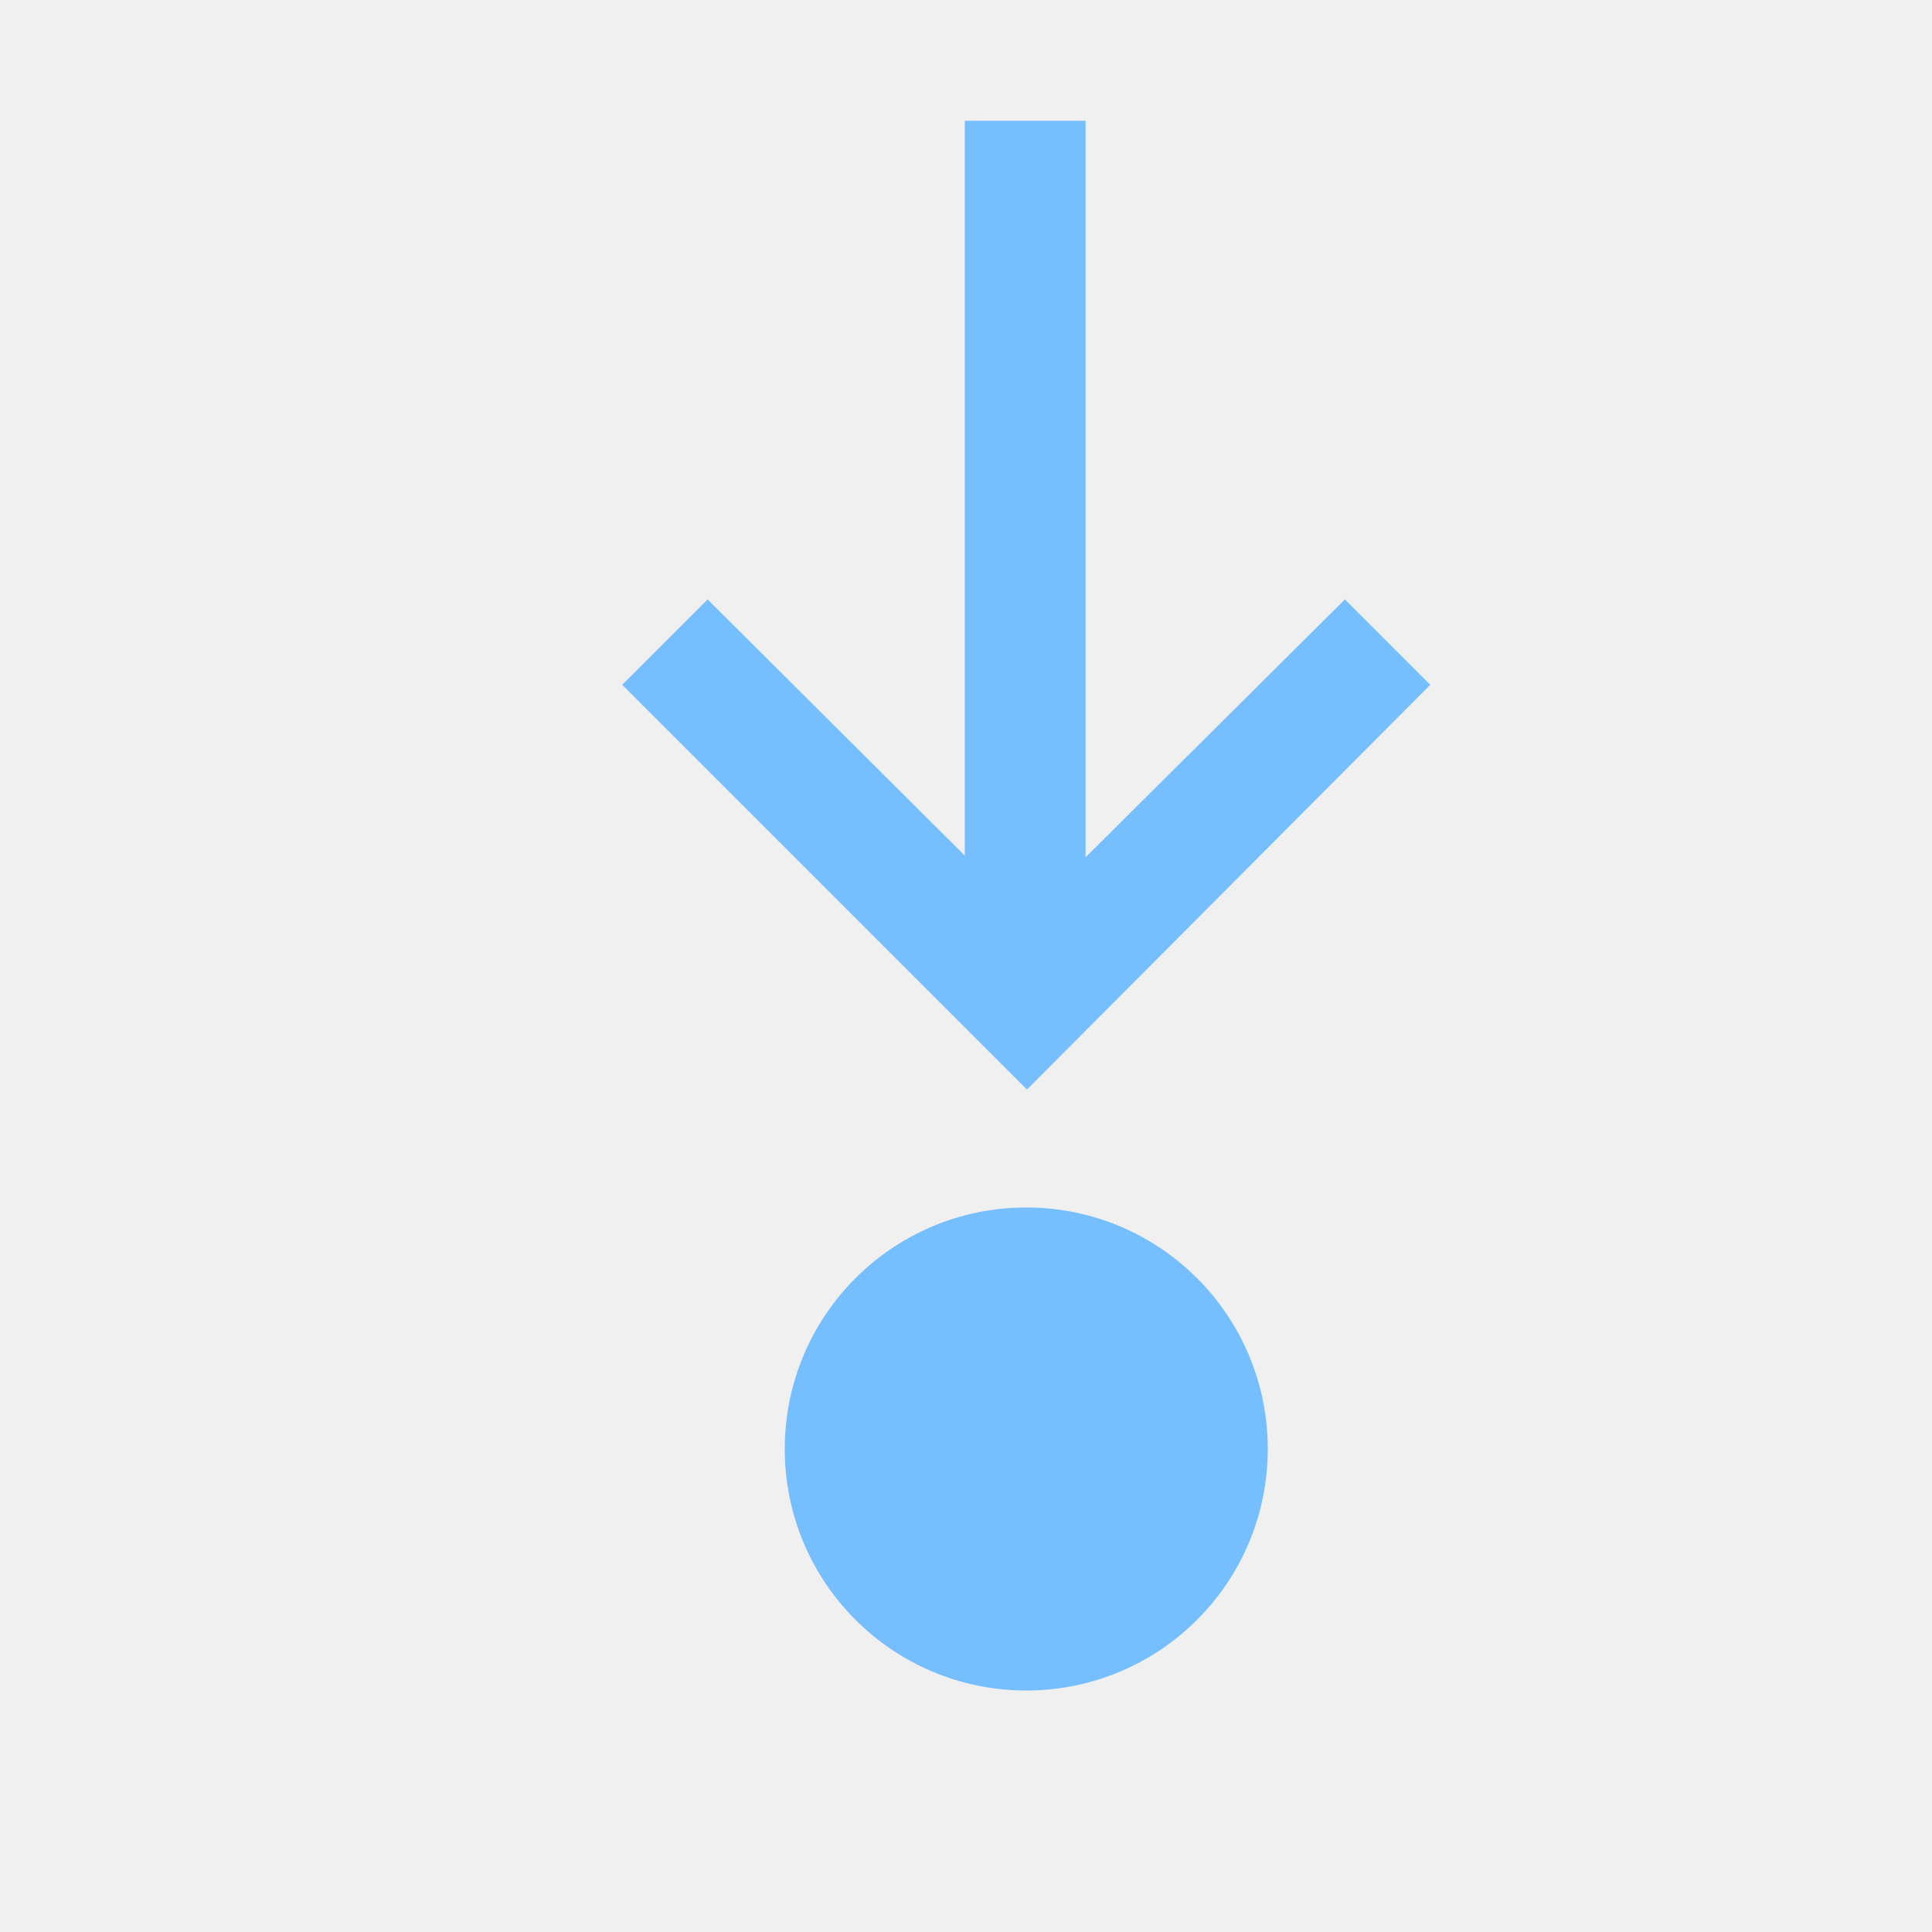
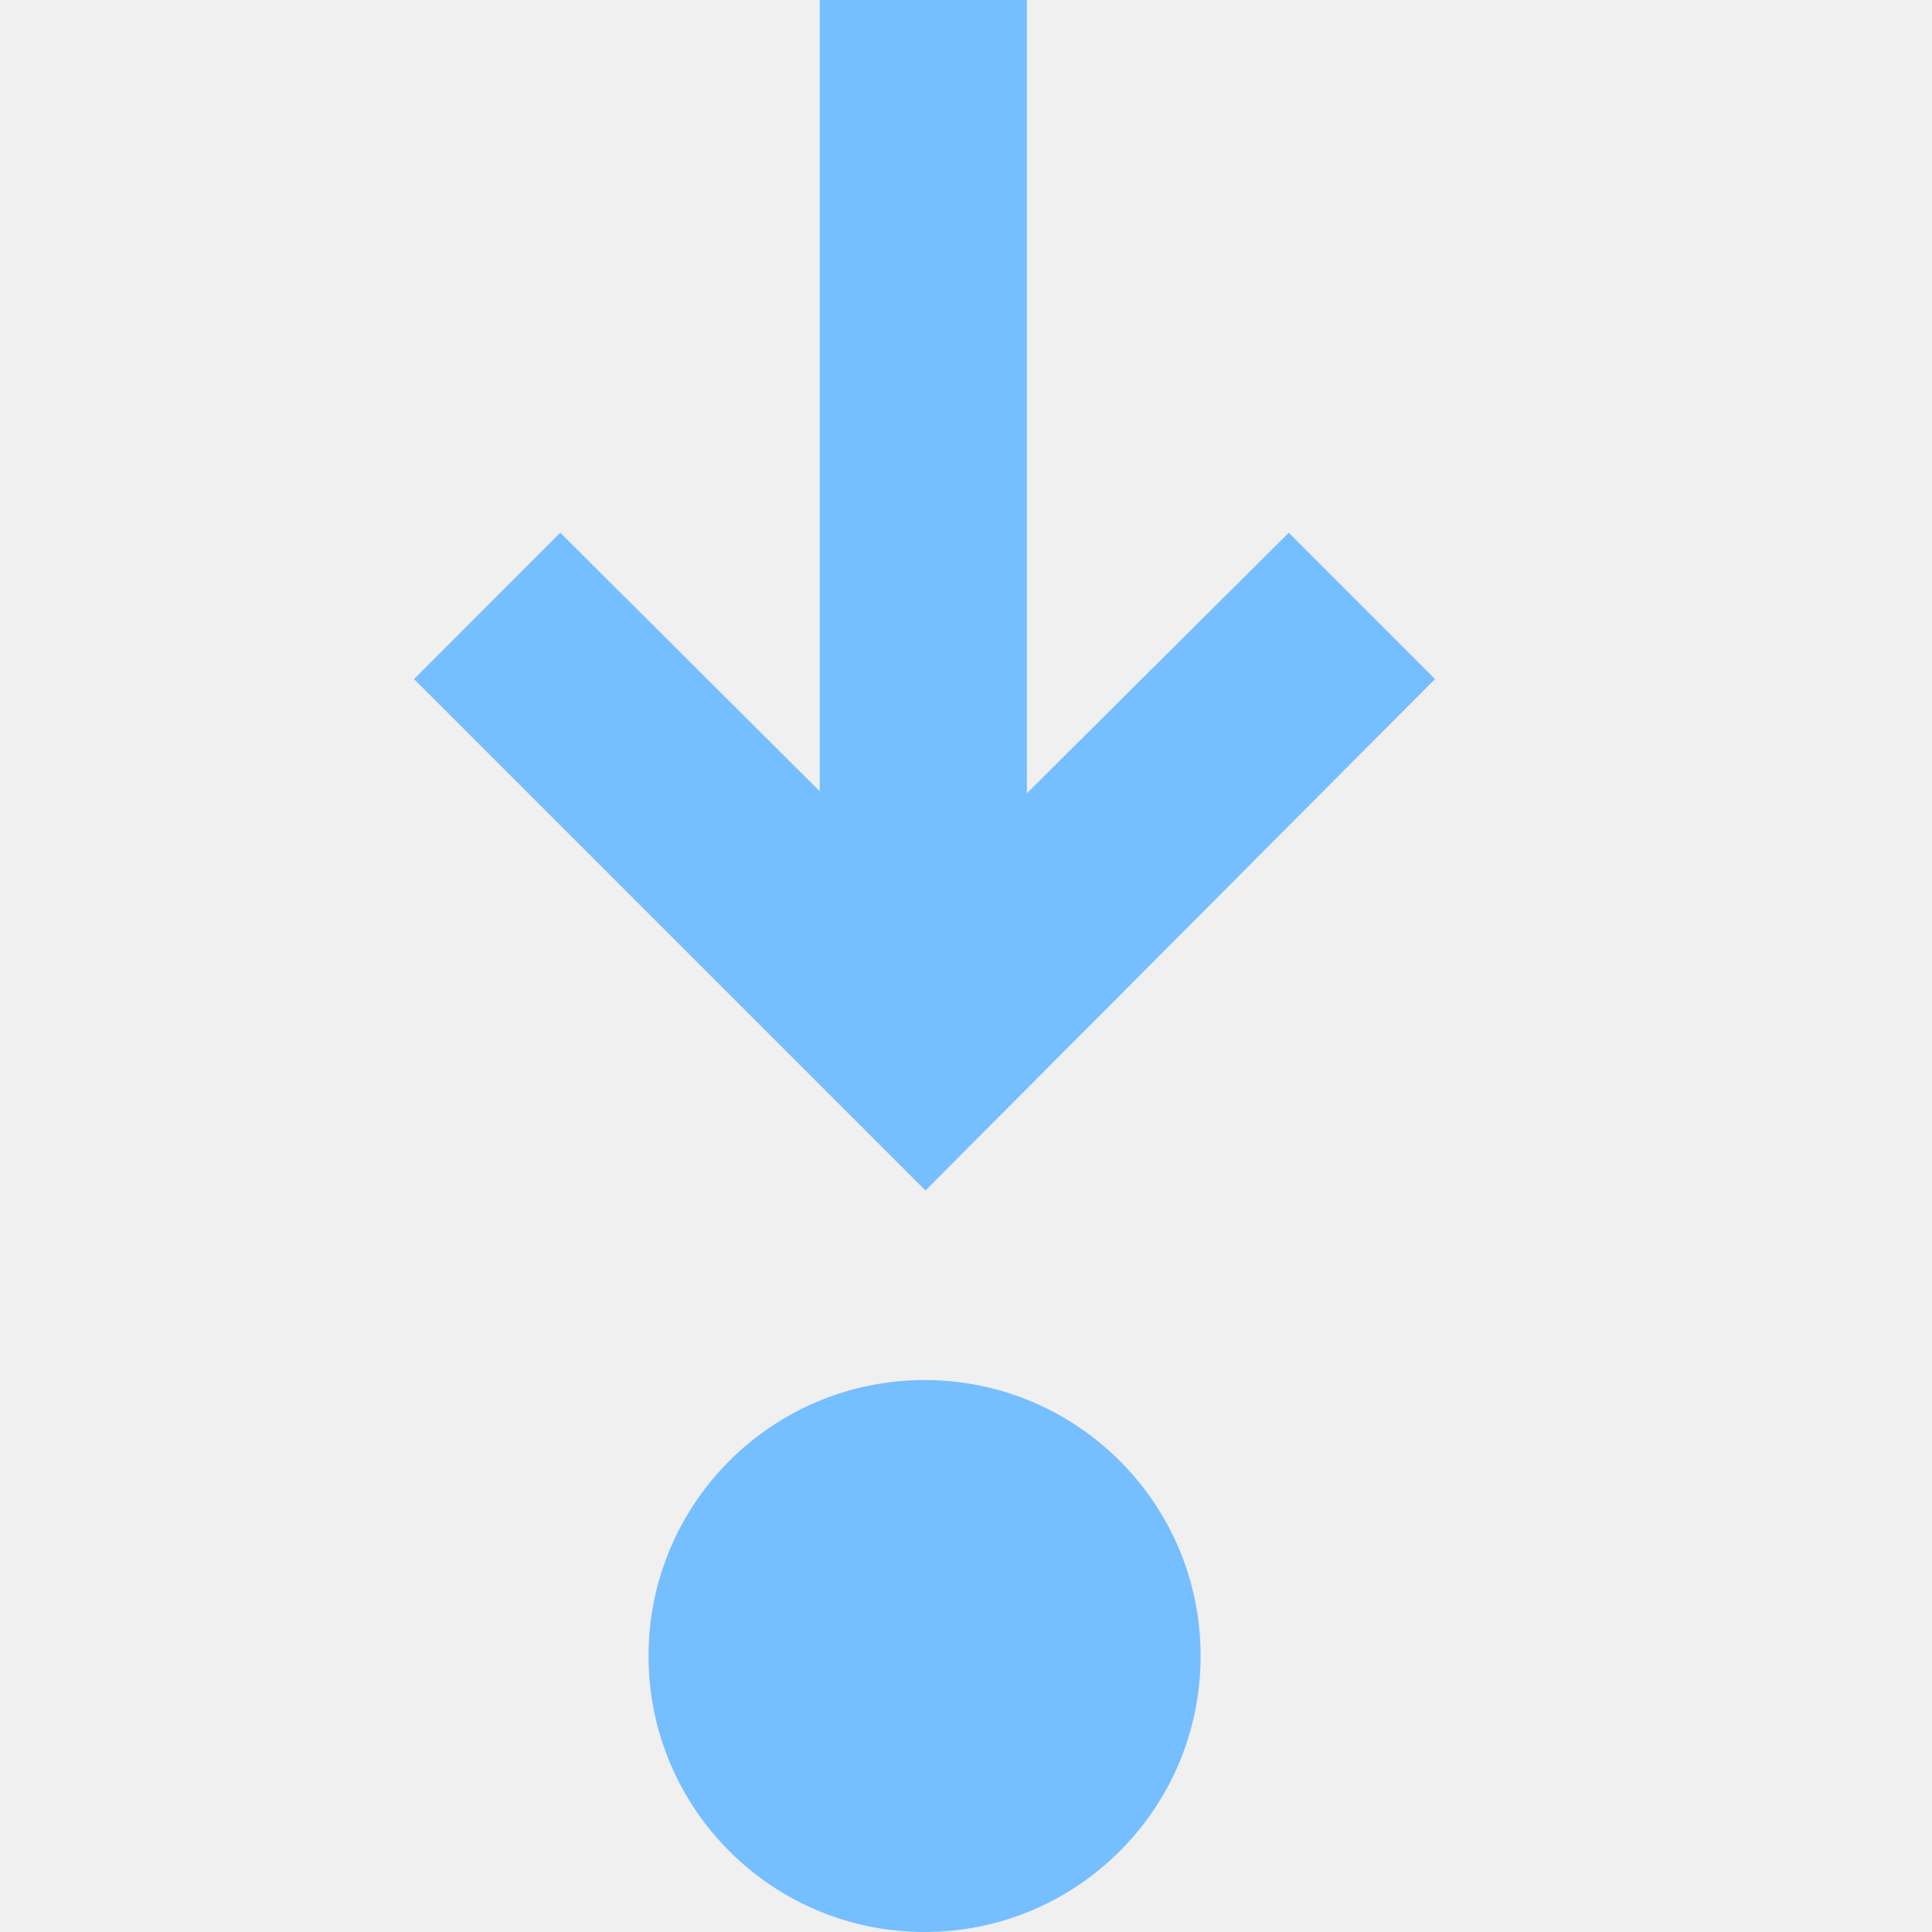
<svg xmlns="http://www.w3.org/2000/svg" width="16" height="16" viewBox="0 0 16 16" fill="none">
-   <path d="M11.138 4.964L11.845 5.671L8.505 9.023L5.153 5.671L5.86 4.964L7.99 7.086V1H8.99V7.1L11.138 4.964Z" fill="#75BEFF" />
-   <path d="M8.499 14C9.604 14 10.499 13.105 10.499 12C10.499 10.895 9.604 10 8.499 10C7.394 10 6.499 10.895 6.499 12C6.499 13.105 7.394 14 8.499 14Z" fill="#75BEFF" />
+   <g clip-path="url(#clip0)">
+     <path fill-rule="evenodd" clip-rule="evenodd" d="M11.884 5.624L10.673 4.412L8.504 6.57V0H6.789V6.553L4.64 4.412L3.429 5.624L7.664 9.859L11.884 5.624ZM10.673 4.816L10.673 4.816L10.673 4.816L10.673 4.816ZM7.665 9.453L7.663 9.455L7.664 9.455L7.665 9.453ZM8.218 0.571V7.257L8.218 7.257V0.571H8.218ZM7.075 7.241L4.641 4.816L4.641 4.816L7.075 7.241V7.241Z" fill="#75BEFF" />
+     <path d="M7.657 16C8.919 16 9.943 14.977 9.943 13.714C9.943 12.452 8.919 11.429 7.657 11.429C6.394 11.429 5.371 12.452 5.371 13.714C5.371 14.977 6.394 16 7.657 16Z" fill="#75BEFF" />
+   </g>
+   <defs>
+     <clipPath id="clip0">
+       <rect width="16" height="16" fill="white" />
+     </clipPath>
+   </defs>
</svg>
